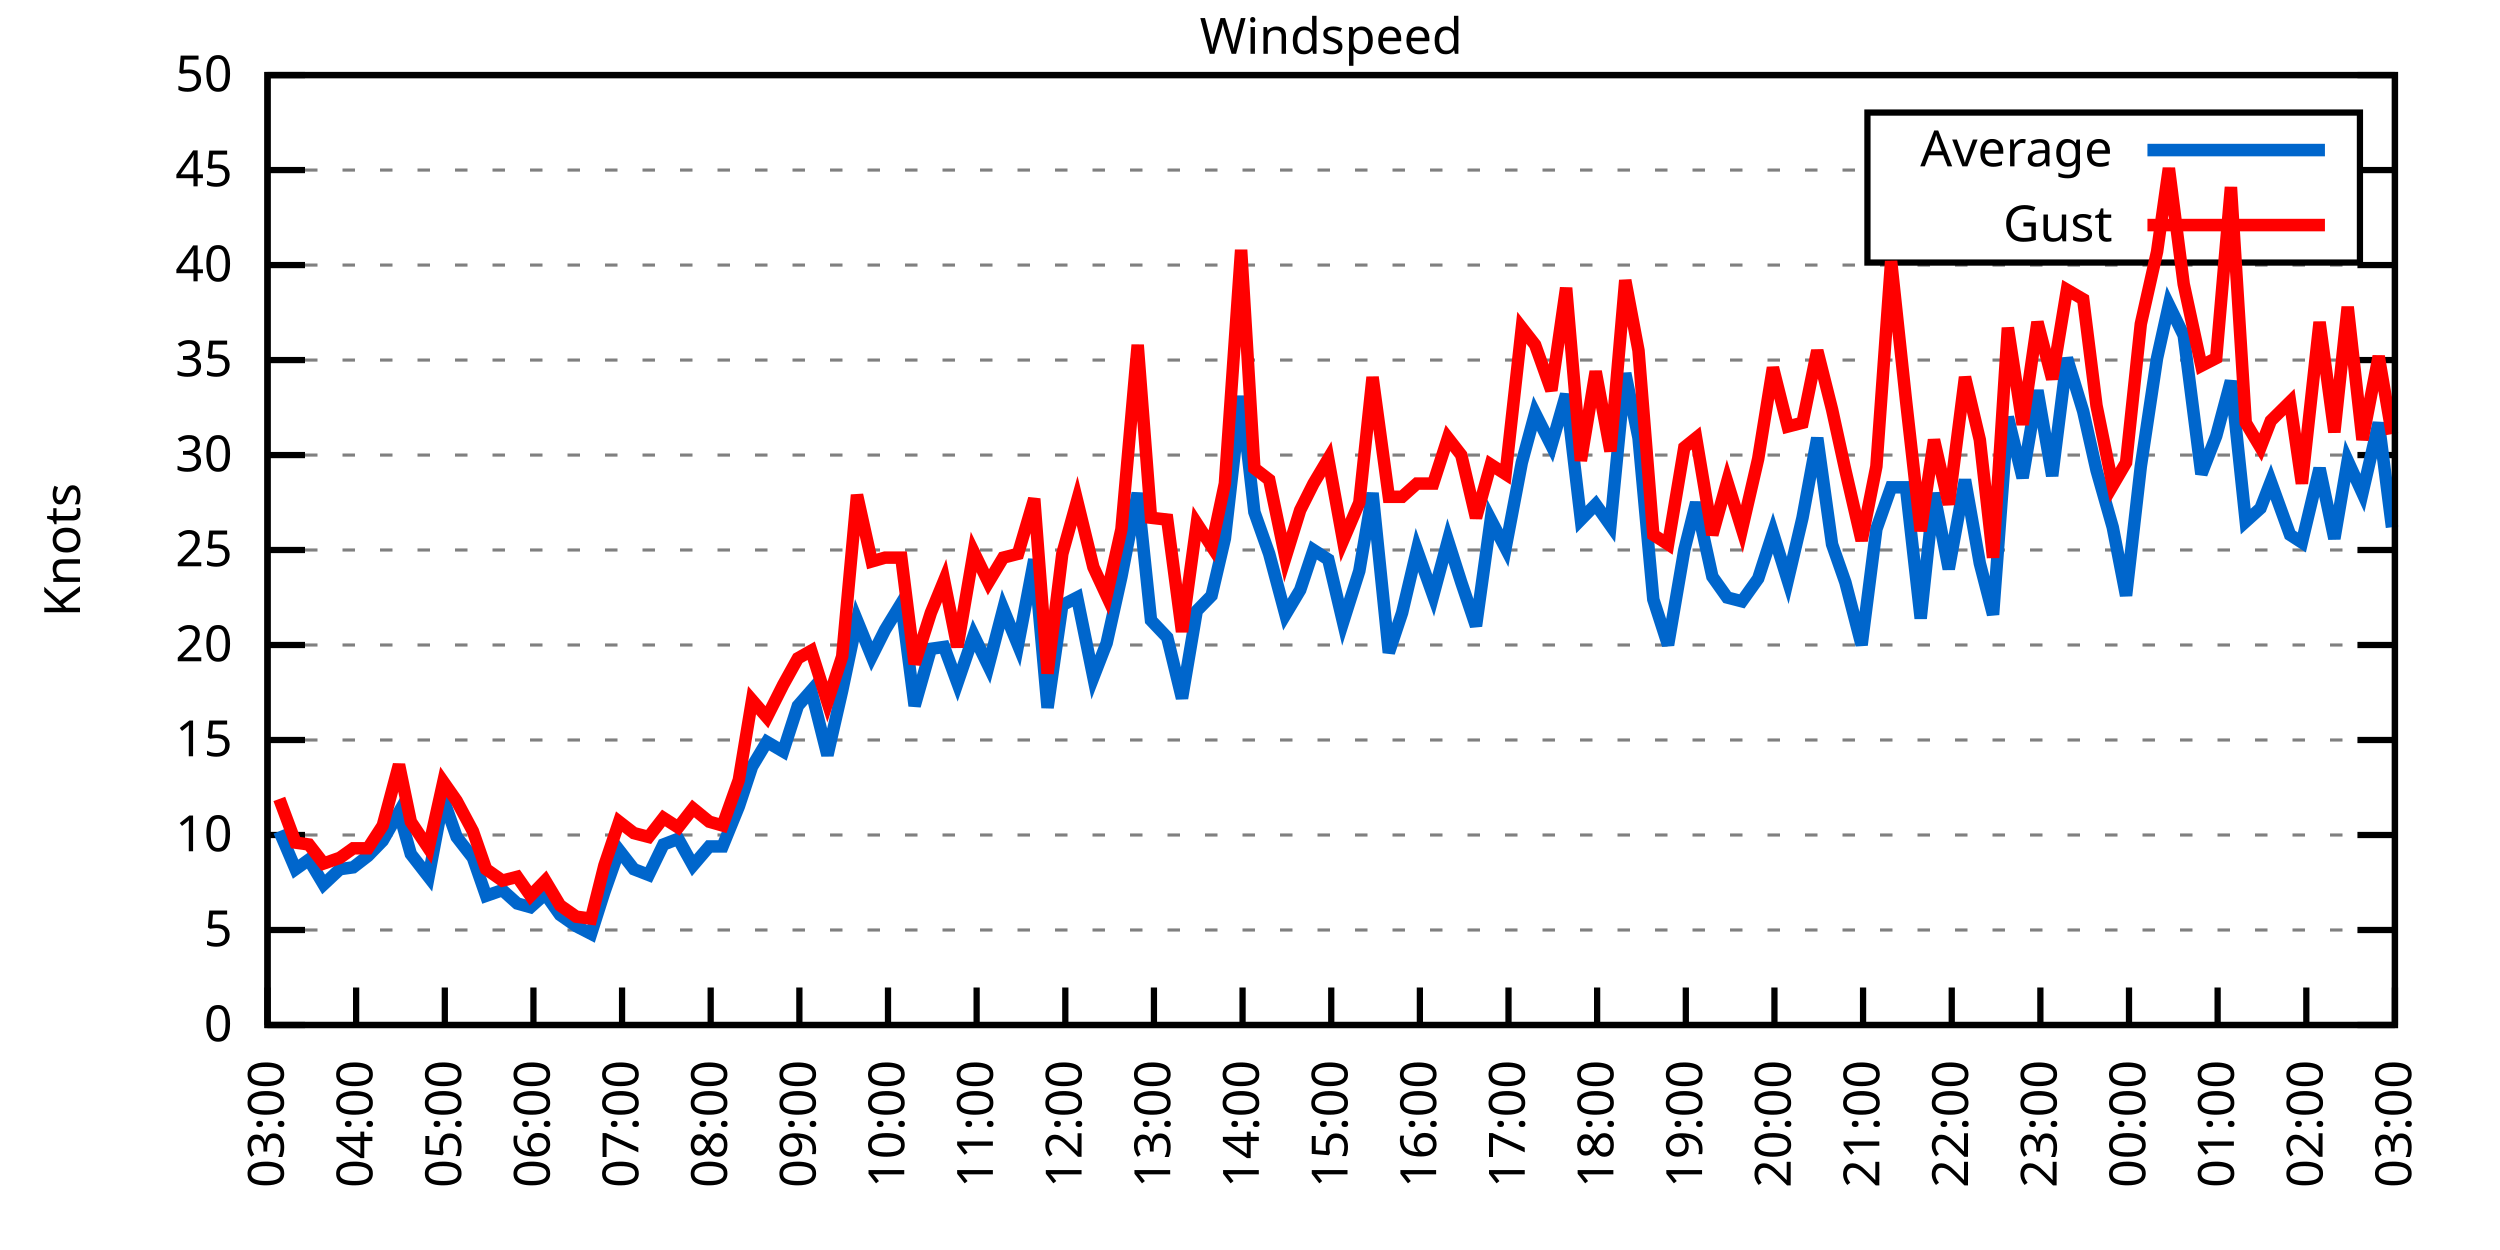
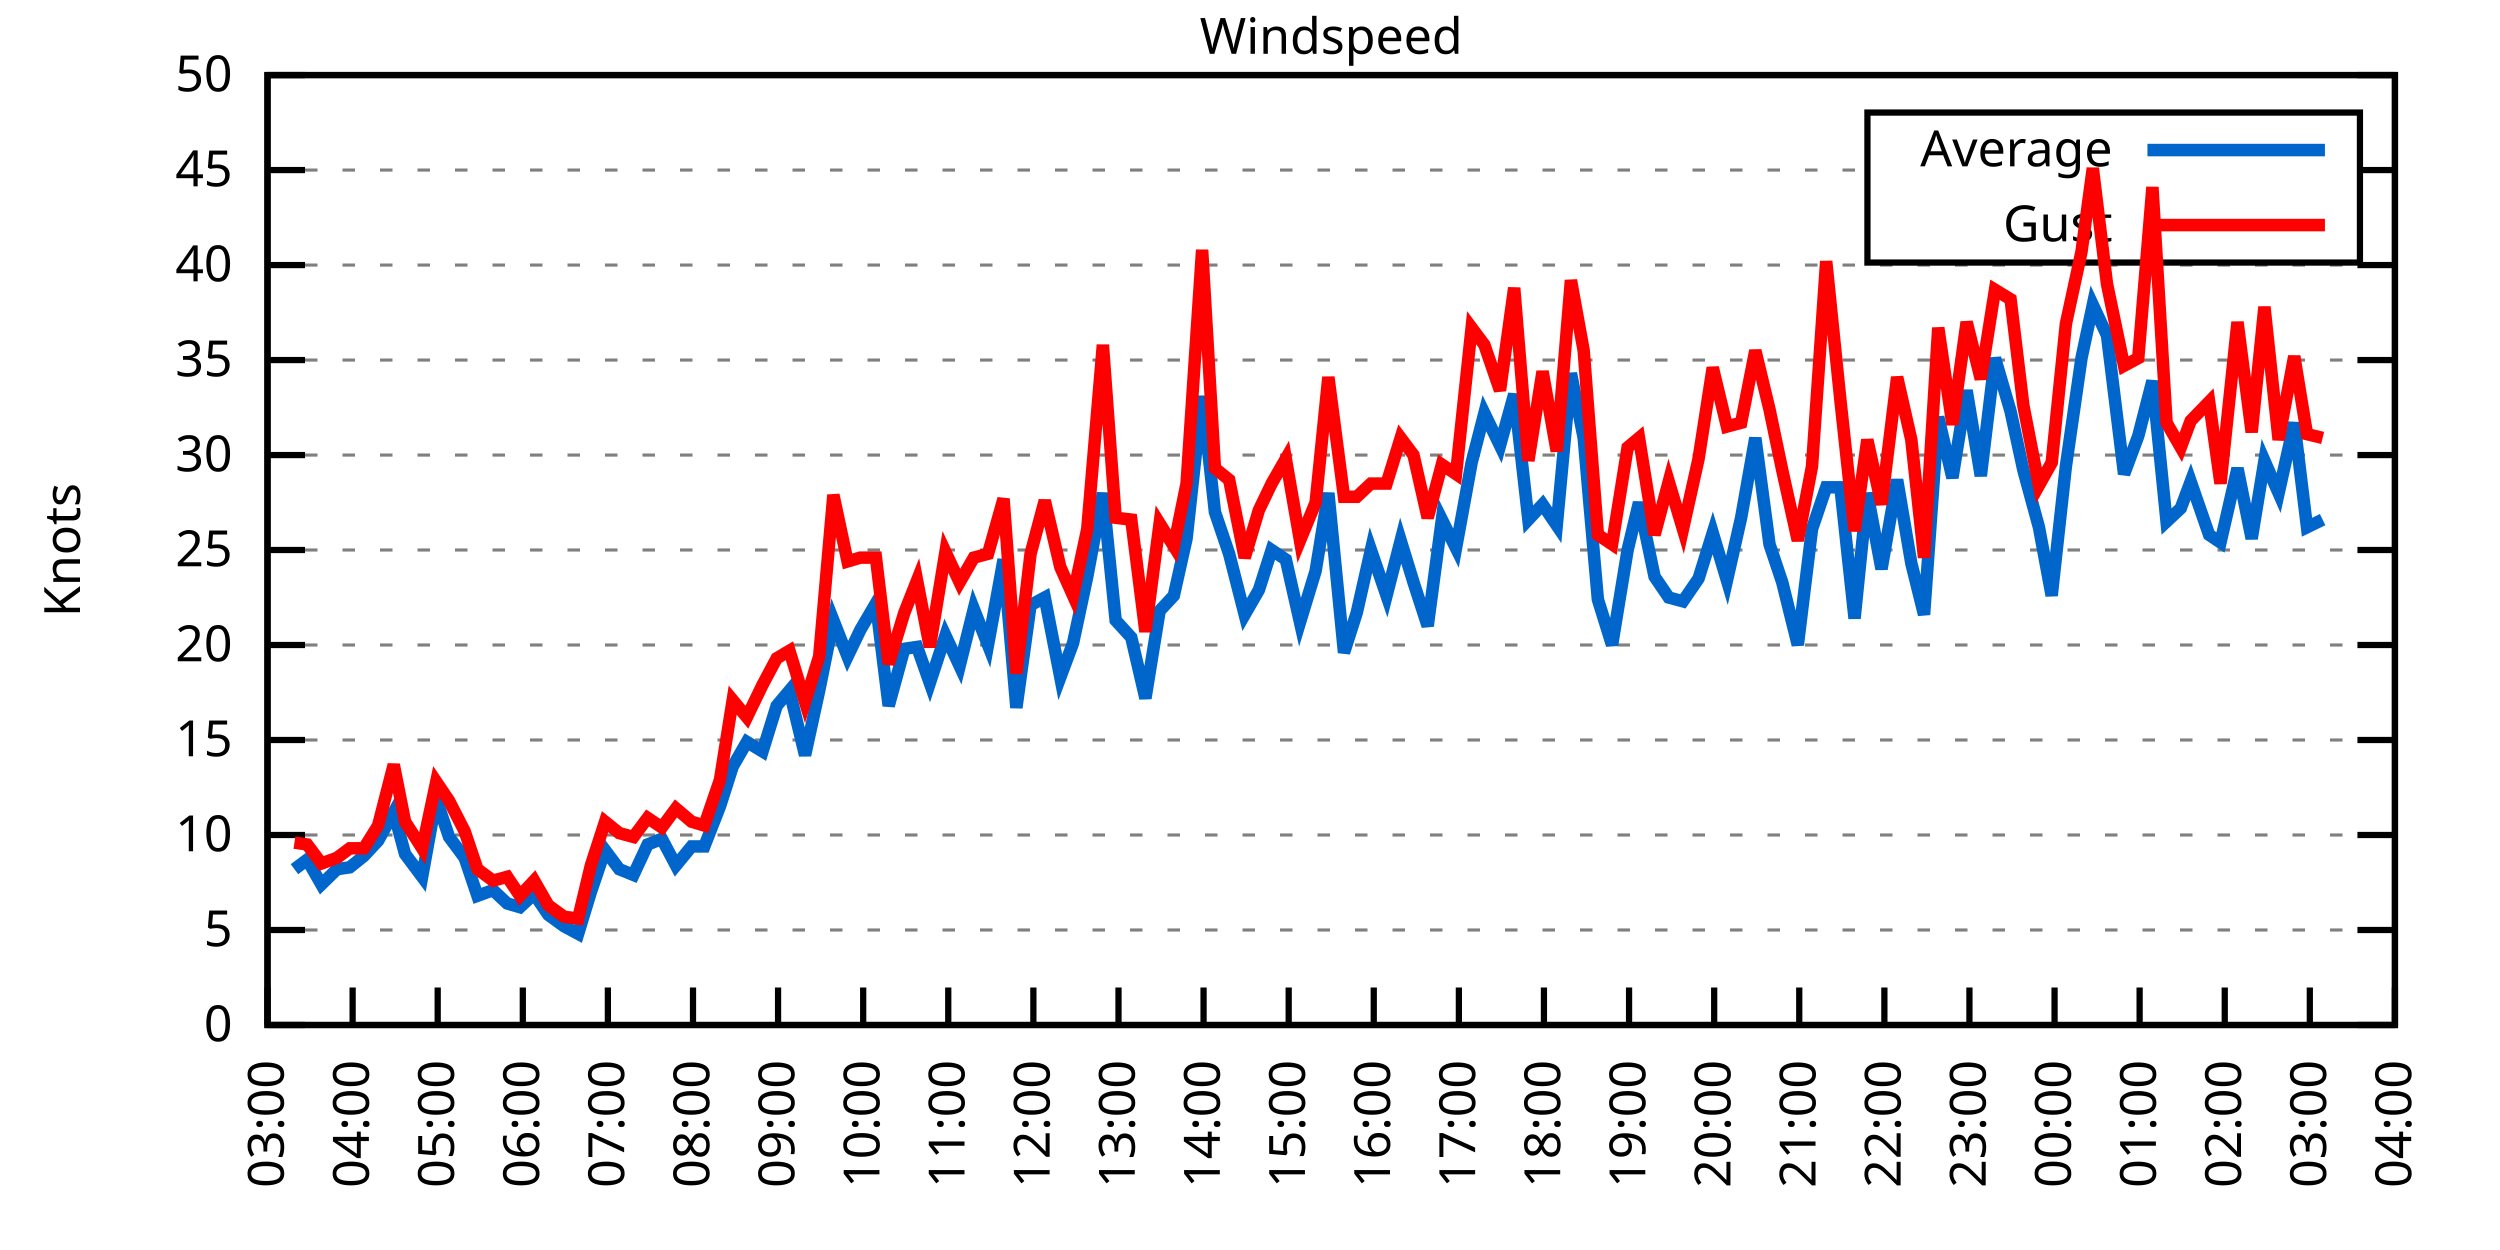
<svg xmlns="http://www.w3.org/2000/svg" xmlns:xlink="http://www.w3.org/1999/xlink" width="400" height="200" viewBox="0 0 400 200">
  <g id="gnuplot_canvas">
    <rect x="0" y="0" width="400" height="200" fill="none" />
    <defs>
      <circle id="gpDot" r="0.5" stroke-width="0.5" stroke="currentColor" />
      <path id="gpPt0" stroke-width="0.333" stroke="currentColor" d="M-1,0 h2 M0,-1 v2" />
      <path id="gpPt1" stroke-width="0.333" stroke="currentColor" d="M-1,-1 L1,1 M1,-1 L-1,1" />
      <path id="gpPt2" stroke-width="0.333" stroke="currentColor" d="M-1,0 L1,0 M0,-1 L0,1 M-1,-1 L1,1 M-1,1 L1,-1" />
      <rect id="gpPt3" stroke-width="0.333" stroke="currentColor" x="-1" y="-1" width="2" height="2" />
      <rect id="gpPt4" stroke-width="0.333" stroke="currentColor" fill="currentColor" x="-1" y="-1" width="2" height="2" />
      <circle id="gpPt5" stroke-width="0.333" stroke="currentColor" cx="0" cy="0" r="1" />
      <use xlink:href="#gpPt5" id="gpPt6" fill="currentColor" stroke="none" />
      <path id="gpPt7" stroke-width="0.333" stroke="currentColor" d="M0,-1.33 L-1.33,0.67 L1.33,0.67 z" />
      <use xlink:href="#gpPt7" id="gpPt8" fill="currentColor" stroke="none" />
      <use xlink:href="#gpPt7" id="gpPt9" stroke="currentColor" transform="rotate(180)" />
      <use xlink:href="#gpPt9" id="gpPt10" fill="currentColor" stroke="none" />
      <use xlink:href="#gpPt3" id="gpPt11" stroke="currentColor" transform="rotate(45)" />
      <use xlink:href="#gpPt11" id="gpPt12" fill="currentColor" stroke="none" />
      <path id="gpPt13" stroke-width="0.333" stroke="currentColor" d="M0,1.330 L1.265,0.411 L0.782,-1.067 L-0.782,-1.076 L-1.265,0.411 z" />
      <use xlink:href="#gpPt13" id="gpPt14" fill="currentColor" stroke="none" />
      <filter id="textbox" filterUnits="objectBoundingBox" x="0" y="0" height="1" width="1">
        <feFlood flood-color="white" flood-opacity="1" result="bgnd" />
        <feComposite in="SourceGraphic" in2="bgnd" operator="atop" />
      </filter>
      <filter id="greybox" filterUnits="objectBoundingBox" x="0" y="0" height="1" width="1">
        <feFlood flood-color="lightgrey" flood-opacity="1" result="grey" />
        <feComposite in="SourceGraphic" in2="grey" operator="atop" />
      </filter>
    </defs>
    <g fill="none" color="white" stroke="currentColor" stroke-width="1.00" stroke-linecap="butt" stroke-linejoin="miter">
</g>
    <g fill="none" color="black" stroke="currentColor" stroke-width="1.00" stroke-linecap="butt" stroke-linejoin="miter">
      <g stroke="none" shape-rendering="crispEdges">
        <polygon fill="rgb(255, 255, 255)" points="42.80,164.00 383.18,164.00 383.18,12.02 42.80,12.02 " />
      </g>
    </g>
    <g fill="none" color="black" stroke="currentColor" stroke-width="1.00" stroke-linecap="butt" stroke-linejoin="miter">
</g>
    <g fill="none" color="black" stroke="black" stroke-width="0.50" stroke-linecap="butt" stroke-linejoin="miter">
</g>
    <g fill="none" color="gray" stroke="currentColor" stroke-width="0.50" stroke-linecap="butt" stroke-linejoin="miter">
      <path stroke="gray" stroke-dasharray="2,4" class="gridline" d="M42.80,164.00 L383.19,164.00  " />
    </g>
    <g fill="none" color="gray" stroke="gray" stroke-width="1.00" stroke-linecap="butt" stroke-linejoin="miter">
</g>
    <g fill="none" color="black" stroke="currentColor" stroke-width="1.00" stroke-linecap="butt" stroke-linejoin="miter">
      <path stroke="black" d="M42.80,164.00 L48.80,164.00 M383.19,164.00 L377.19,164.00  " />
      <g transform="translate(37.20,166.60)" stroke="none" fill="black" font-family="Sans" font-size="8.00" text-anchor="end">
        <text>
          <tspan font-family="Sans"> 0</tspan>
        </text>
      </g>
    </g>
    <g fill="none" color="black" stroke="currentColor" stroke-width="1.00" stroke-linecap="butt" stroke-linejoin="miter">
</g>
    <g fill="none" color="black" stroke="black" stroke-width="0.50" stroke-linecap="butt" stroke-linejoin="miter">
</g>
    <g fill="none" color="gray" stroke="currentColor" stroke-width="0.50" stroke-linecap="butt" stroke-linejoin="miter">
      <path stroke="gray" stroke-dasharray="2,4" class="gridline" d="M42.80,148.80 L383.19,148.80  " />
    </g>
    <g fill="none" color="gray" stroke="gray" stroke-width="1.00" stroke-linecap="butt" stroke-linejoin="miter">
</g>
    <g fill="none" color="black" stroke="currentColor" stroke-width="1.00" stroke-linecap="butt" stroke-linejoin="miter">
      <path stroke="black" d="M42.80,148.80 L48.80,148.80 M383.19,148.80 L377.19,148.80  " />
      <g transform="translate(37.20,151.40)" stroke="none" fill="black" font-family="Sans" font-size="8.00" text-anchor="end">
        <text>
          <tspan font-family="Sans"> 5</tspan>
        </text>
      </g>
    </g>
    <g fill="none" color="black" stroke="currentColor" stroke-width="1.00" stroke-linecap="butt" stroke-linejoin="miter">
</g>
    <g fill="none" color="black" stroke="black" stroke-width="0.50" stroke-linecap="butt" stroke-linejoin="miter">
</g>
    <g fill="none" color="gray" stroke="currentColor" stroke-width="0.50" stroke-linecap="butt" stroke-linejoin="miter">
      <path stroke="gray" stroke-dasharray="2,4" class="gridline" d="M42.80,133.60 L383.19,133.60  " />
    </g>
    <g fill="none" color="gray" stroke="gray" stroke-width="1.00" stroke-linecap="butt" stroke-linejoin="miter">
</g>
    <g fill="none" color="black" stroke="currentColor" stroke-width="1.00" stroke-linecap="butt" stroke-linejoin="miter">
      <path stroke="black" d="M42.80,133.60 L48.80,133.60 M383.19,133.60 L377.19,133.60  " />
      <g transform="translate(37.20,136.20)" stroke="none" fill="black" font-family="Sans" font-size="8.00" text-anchor="end">
        <text>
          <tspan font-family="Sans"> 10</tspan>
        </text>
      </g>
    </g>
    <g fill="none" color="black" stroke="currentColor" stroke-width="1.00" stroke-linecap="butt" stroke-linejoin="miter">
</g>
    <g fill="none" color="black" stroke="black" stroke-width="0.50" stroke-linecap="butt" stroke-linejoin="miter">
</g>
    <g fill="none" color="gray" stroke="currentColor" stroke-width="0.50" stroke-linecap="butt" stroke-linejoin="miter">
      <path stroke="gray" stroke-dasharray="2,4" class="gridline" d="M42.80,118.40 L383.19,118.40  " />
    </g>
    <g fill="none" color="gray" stroke="gray" stroke-width="1.00" stroke-linecap="butt" stroke-linejoin="miter">
</g>
    <g fill="none" color="black" stroke="currentColor" stroke-width="1.00" stroke-linecap="butt" stroke-linejoin="miter">
      <path stroke="black" d="M42.80,118.40 L48.80,118.40 M383.19,118.40 L377.19,118.40  " />
      <g transform="translate(37.20,121.00)" stroke="none" fill="black" font-family="Sans" font-size="8.00" text-anchor="end">
        <text>
          <tspan font-family="Sans"> 15</tspan>
        </text>
      </g>
    </g>
    <g fill="none" color="black" stroke="currentColor" stroke-width="1.00" stroke-linecap="butt" stroke-linejoin="miter">
</g>
    <g fill="none" color="black" stroke="black" stroke-width="0.50" stroke-linecap="butt" stroke-linejoin="miter">
</g>
    <g fill="none" color="gray" stroke="currentColor" stroke-width="0.50" stroke-linecap="butt" stroke-linejoin="miter">
      <path stroke="gray" stroke-dasharray="2,4" class="gridline" d="M42.80,103.20 L383.19,103.20  " />
    </g>
    <g fill="none" color="gray" stroke="gray" stroke-width="1.00" stroke-linecap="butt" stroke-linejoin="miter">
</g>
    <g fill="none" color="black" stroke="currentColor" stroke-width="1.00" stroke-linecap="butt" stroke-linejoin="miter">
      <path stroke="black" d="M42.80,103.20 L48.80,103.20 M383.19,103.20 L377.19,103.20  " />
      <g transform="translate(37.20,105.80)" stroke="none" fill="black" font-family="Sans" font-size="8.00" text-anchor="end">
        <text>
          <tspan font-family="Sans"> 20</tspan>
        </text>
      </g>
    </g>
    <g fill="none" color="black" stroke="currentColor" stroke-width="1.00" stroke-linecap="butt" stroke-linejoin="miter">
</g>
    <g fill="none" color="black" stroke="black" stroke-width="0.50" stroke-linecap="butt" stroke-linejoin="miter">
</g>
    <g fill="none" color="gray" stroke="currentColor" stroke-width="0.50" stroke-linecap="butt" stroke-linejoin="miter">
      <path stroke="gray" stroke-dasharray="2,4" class="gridline" d="M42.80,88.00 L383.19,88.00  " />
    </g>
    <g fill="none" color="gray" stroke="gray" stroke-width="1.00" stroke-linecap="butt" stroke-linejoin="miter">
</g>
    <g fill="none" color="black" stroke="currentColor" stroke-width="1.00" stroke-linecap="butt" stroke-linejoin="miter">
      <path stroke="black" d="M42.80,88.00 L48.80,88.00 M383.19,88.00 L377.19,88.00  " />
      <g transform="translate(37.20,90.60)" stroke="none" fill="black" font-family="Sans" font-size="8.00" text-anchor="end">
        <text>
          <tspan font-family="Sans"> 25</tspan>
        </text>
      </g>
    </g>
    <g fill="none" color="black" stroke="currentColor" stroke-width="1.00" stroke-linecap="butt" stroke-linejoin="miter">
</g>
    <g fill="none" color="black" stroke="black" stroke-width="0.50" stroke-linecap="butt" stroke-linejoin="miter">
</g>
    <g fill="none" color="gray" stroke="currentColor" stroke-width="0.50" stroke-linecap="butt" stroke-linejoin="miter">
      <path stroke="gray" stroke-dasharray="2,4" class="gridline" d="M42.80,72.81 L383.19,72.81  " />
    </g>
    <g fill="none" color="gray" stroke="gray" stroke-width="1.00" stroke-linecap="butt" stroke-linejoin="miter">
</g>
    <g fill="none" color="black" stroke="currentColor" stroke-width="1.00" stroke-linecap="butt" stroke-linejoin="miter">
      <path stroke="black" d="M42.80,72.81 L48.80,72.81 M383.19,72.81 L377.19,72.81  " />
      <g transform="translate(37.20,75.41)" stroke="none" fill="black" font-family="Sans" font-size="8.00" text-anchor="end">
        <text>
          <tspan font-family="Sans"> 30</tspan>
        </text>
      </g>
    </g>
    <g fill="none" color="black" stroke="currentColor" stroke-width="1.00" stroke-linecap="butt" stroke-linejoin="miter">
</g>
    <g fill="none" color="black" stroke="black" stroke-width="0.50" stroke-linecap="butt" stroke-linejoin="miter">
</g>
    <g fill="none" color="gray" stroke="currentColor" stroke-width="0.50" stroke-linecap="butt" stroke-linejoin="miter">
      <path stroke="gray" stroke-dasharray="2,4" class="gridline" d="M42.80,57.61 L383.19,57.61  " />
    </g>
    <g fill="none" color="gray" stroke="gray" stroke-width="1.00" stroke-linecap="butt" stroke-linejoin="miter">
</g>
    <g fill="none" color="black" stroke="currentColor" stroke-width="1.00" stroke-linecap="butt" stroke-linejoin="miter">
      <path stroke="black" d="M42.80,57.61 L48.80,57.61 M383.19,57.61 L377.19,57.61  " />
      <g transform="translate(37.20,60.21)" stroke="none" fill="black" font-family="Sans" font-size="8.00" text-anchor="end">
        <text>
          <tspan font-family="Sans"> 35</tspan>
        </text>
      </g>
    </g>
    <g fill="none" color="black" stroke="currentColor" stroke-width="1.00" stroke-linecap="butt" stroke-linejoin="miter">
</g>
    <g fill="none" color="black" stroke="black" stroke-width="0.50" stroke-linecap="butt" stroke-linejoin="miter">
</g>
    <g fill="none" color="gray" stroke="currentColor" stroke-width="0.50" stroke-linecap="butt" stroke-linejoin="miter">
      <path stroke="gray" stroke-dasharray="2,4" class="gridline" d="M42.80,42.41 L383.19,42.41  " />
    </g>
    <g fill="none" color="gray" stroke="gray" stroke-width="1.00" stroke-linecap="butt" stroke-linejoin="miter">
</g>
    <g fill="none" color="black" stroke="currentColor" stroke-width="1.00" stroke-linecap="butt" stroke-linejoin="miter">
      <path stroke="black" d="M42.80,42.41 L48.80,42.41 M383.19,42.41 L377.19,42.41  " />
      <g transform="translate(37.20,45.01)" stroke="none" fill="black" font-family="Sans" font-size="8.00" text-anchor="end">
        <text>
          <tspan font-family="Sans"> 40</tspan>
        </text>
      </g>
    </g>
    <g fill="none" color="black" stroke="currentColor" stroke-width="1.00" stroke-linecap="butt" stroke-linejoin="miter">
</g>
    <g fill="none" color="black" stroke="black" stroke-width="0.50" stroke-linecap="butt" stroke-linejoin="miter">
</g>
    <g fill="none" color="gray" stroke="currentColor" stroke-width="0.50" stroke-linecap="butt" stroke-linejoin="miter">
      <path stroke="gray" stroke-dasharray="2,4" class="gridline" d="M42.80,27.21 L298.79,27.21 M377.59,27.21 L383.19,27.21  " />
    </g>
    <g fill="none" color="gray" stroke="gray" stroke-width="1.00" stroke-linecap="butt" stroke-linejoin="miter">
</g>
    <g fill="none" color="black" stroke="currentColor" stroke-width="1.00" stroke-linecap="butt" stroke-linejoin="miter">
      <path stroke="black" d="M42.80,27.21 L48.80,27.21 M383.19,27.21 L377.19,27.21  " />
      <g transform="translate(37.20,29.81)" stroke="none" fill="black" font-family="Sans" font-size="8.00" text-anchor="end">
        <text>
          <tspan font-family="Sans"> 45</tspan>
        </text>
      </g>
    </g>
    <g fill="none" color="black" stroke="currentColor" stroke-width="1.00" stroke-linecap="butt" stroke-linejoin="miter">
</g>
    <g fill="none" color="black" stroke="black" stroke-width="0.50" stroke-linecap="butt" stroke-linejoin="miter">
</g>
    <g fill="none" color="gray" stroke="currentColor" stroke-width="0.50" stroke-linecap="butt" stroke-linejoin="miter">
      <path stroke="gray" stroke-dasharray="2,4" class="gridline" d="M42.80,12.01 L383.19,12.01  " />
    </g>
    <g fill="none" color="gray" stroke="gray" stroke-width="1.00" stroke-linecap="butt" stroke-linejoin="miter">
</g>
    <g fill="none" color="black" stroke="currentColor" stroke-width="1.00" stroke-linecap="butt" stroke-linejoin="miter">
      <path stroke="black" d="M42.80,12.01 L48.80,12.01 M383.19,12.01 L377.19,12.01  " />
      <g transform="translate(37.20,14.61)" stroke="none" fill="black" font-family="Sans" font-size="8.00" text-anchor="end">
        <text>
          <tspan font-family="Sans"> 50</tspan>
        </text>
      </g>
    </g>
    <g fill="none" color="black" stroke="currentColor" stroke-width="1.00" stroke-linecap="butt" stroke-linejoin="miter">
      <path stroke="black" d="M42.80,164.00 L42.80,158.00  " />
      <g transform="translate(45.40,169.60) rotate(270.00)" stroke="none" fill="black" font-family="Sans" font-size="8.00" text-anchor="end">
        <text>
          <tspan font-family="Sans">03:00</tspan>
        </text>
      </g>
    </g>
    <g fill="none" color="black" stroke="currentColor" stroke-width="1.00" stroke-linecap="butt" stroke-linejoin="miter">
-       <path stroke="black" d="M56.98,164.00 L56.98,158.00  " />
-       <g transform="translate(59.58,169.60) rotate(270.00)" stroke="none" fill="black" font-family="Sans" font-size="8.00" text-anchor="end">
+       <path stroke="black" d="M56.42,164.00 L56.42,158.00  " />
+       <g transform="translate(59.02,169.60) rotate(270.00)" stroke="none" fill="black" font-family="Sans" font-size="8.00" text-anchor="end">
        <text>
          <tspan font-family="Sans">04:00</tspan>
        </text>
      </g>
    </g>
    <g fill="none" color="black" stroke="currentColor" stroke-width="1.00" stroke-linecap="butt" stroke-linejoin="miter">
-       <path stroke="black" d="M71.17,164.00 L71.17,158.00  " />
-       <g transform="translate(73.77,169.60) rotate(270.00)" stroke="none" fill="black" font-family="Sans" font-size="8.00" text-anchor="end">
+       <path stroke="black" d="M70.03,164.00 L70.03,158.00  " />
+       <g transform="translate(72.63,169.60) rotate(270.00)" stroke="none" fill="black" font-family="Sans" font-size="8.00" text-anchor="end">
        <text>
          <tspan font-family="Sans">05:00</tspan>
        </text>
      </g>
    </g>
    <g fill="none" color="black" stroke="currentColor" stroke-width="1.00" stroke-linecap="butt" stroke-linejoin="miter">
-       <path stroke="black" d="M85.35,164.00 L85.35,158.00  " />
-       <g transform="translate(87.95,169.60) rotate(270.00)" stroke="none" fill="black" font-family="Sans" font-size="8.00" text-anchor="end">
+       <path stroke="black" d="M83.65,164.00 L83.65,158.00  " />
+       <g transform="translate(86.25,169.60) rotate(270.00)" stroke="none" fill="black" font-family="Sans" font-size="8.00" text-anchor="end">
        <text>
          <tspan font-family="Sans">06:00</tspan>
        </text>
      </g>
    </g>
    <g fill="none" color="black" stroke="currentColor" stroke-width="1.00" stroke-linecap="butt" stroke-linejoin="miter">
-       <path stroke="black" d="M99.53,164.00 L99.53,158.00  " />
-       <g transform="translate(102.13,169.60) rotate(270.00)" stroke="none" fill="black" font-family="Sans" font-size="8.00" text-anchor="end">
+       <path stroke="black" d="M97.26,164.00 L97.26,158.00  " />
+       <g transform="translate(99.86,169.60) rotate(270.00)" stroke="none" fill="black" font-family="Sans" font-size="8.00" text-anchor="end">
        <text>
          <tspan font-family="Sans">07:00</tspan>
        </text>
      </g>
    </g>
    <g fill="none" color="black" stroke="currentColor" stroke-width="1.00" stroke-linecap="butt" stroke-linejoin="miter">
-       <path stroke="black" d="M113.71,164.00 L113.71,158.00  " />
-       <g transform="translate(116.31,169.60) rotate(270.00)" stroke="none" fill="black" font-family="Sans" font-size="8.00" text-anchor="end">
+       <path stroke="black" d="M110.88,164.00 L110.88,158.00  " />
+       <g transform="translate(113.48,169.60) rotate(270.00)" stroke="none" fill="black" font-family="Sans" font-size="8.00" text-anchor="end">
        <text>
          <tspan font-family="Sans">08:00</tspan>
        </text>
      </g>
    </g>
    <g fill="none" color="black" stroke="currentColor" stroke-width="1.00" stroke-linecap="butt" stroke-linejoin="miter">
-       <path stroke="black" d="M127.90,164.00 L127.90,158.00  " />
-       <g transform="translate(130.50,169.60) rotate(270.00)" stroke="none" fill="black" font-family="Sans" font-size="8.00" text-anchor="end">
+       <path stroke="black" d="M124.49,164.00 L124.49,158.00  " />
+       <g transform="translate(127.09,169.60) rotate(270.00)" stroke="none" fill="black" font-family="Sans" font-size="8.00" text-anchor="end">
        <text>
          <tspan font-family="Sans">09:00</tspan>
        </text>
      </g>
    </g>
    <g fill="none" color="black" stroke="currentColor" stroke-width="1.00" stroke-linecap="butt" stroke-linejoin="miter">
-       <path stroke="black" d="M142.08,164.00 L142.08,158.00  " />
-       <g transform="translate(144.68,169.60) rotate(270.00)" stroke="none" fill="black" font-family="Sans" font-size="8.00" text-anchor="end">
+       <path stroke="black" d="M138.11,164.00 L138.11,158.00  " />
+       <g transform="translate(140.71,169.60) rotate(270.00)" stroke="none" fill="black" font-family="Sans" font-size="8.00" text-anchor="end">
        <text>
          <tspan font-family="Sans">10:00</tspan>
        </text>
      </g>
    </g>
    <g fill="none" color="black" stroke="currentColor" stroke-width="1.00" stroke-linecap="butt" stroke-linejoin="miter">
-       <path stroke="black" d="M156.26,164.00 L156.26,158.00  " />
-       <g transform="translate(158.86,169.60) rotate(270.00)" stroke="none" fill="black" font-family="Sans" font-size="8.00" text-anchor="end">
+       <path stroke="black" d="M151.72,164.00 L151.72,158.00  " />
+       <g transform="translate(154.32,169.60) rotate(270.00)" stroke="none" fill="black" font-family="Sans" font-size="8.00" text-anchor="end">
        <text>
          <tspan font-family="Sans">11:00</tspan>
        </text>
      </g>
    </g>
    <g fill="none" color="black" stroke="currentColor" stroke-width="1.00" stroke-linecap="butt" stroke-linejoin="miter">
-       <path stroke="black" d="M170.45,164.00 L170.45,158.00  " />
-       <g transform="translate(173.05,169.60) rotate(270.00)" stroke="none" fill="black" font-family="Sans" font-size="8.00" text-anchor="end">
+       <path stroke="black" d="M165.34,164.00 L165.34,158.00  " />
+       <g transform="translate(167.94,169.60) rotate(270.00)" stroke="none" fill="black" font-family="Sans" font-size="8.00" text-anchor="end">
        <text>
          <tspan font-family="Sans">12:00</tspan>
        </text>
      </g>
    </g>
    <g fill="none" color="black" stroke="currentColor" stroke-width="1.00" stroke-linecap="butt" stroke-linejoin="miter">
-       <path stroke="black" d="M184.63,164.00 L184.63,158.00  " />
-       <g transform="translate(187.23,169.60) rotate(270.00)" stroke="none" fill="black" font-family="Sans" font-size="8.00" text-anchor="end">
+       <path stroke="black" d="M178.96,164.00 L178.96,158.00  " />
+       <g transform="translate(181.56,169.60) rotate(270.00)" stroke="none" fill="black" font-family="Sans" font-size="8.00" text-anchor="end">
        <text>
          <tspan font-family="Sans">13:00</tspan>
        </text>
      </g>
    </g>
    <g fill="none" color="black" stroke="currentColor" stroke-width="1.00" stroke-linecap="butt" stroke-linejoin="miter">
-       <path stroke="black" d="M198.81,164.00 L198.81,158.00  " />
-       <g transform="translate(201.41,169.60) rotate(270.00)" stroke="none" fill="black" font-family="Sans" font-size="8.00" text-anchor="end">
+       <path stroke="black" d="M192.57,164.00 L192.57,158.00  " />
+       <g transform="translate(195.17,169.60) rotate(270.00)" stroke="none" fill="black" font-family="Sans" font-size="8.00" text-anchor="end">
        <text>
          <tspan font-family="Sans">14:00</tspan>
        </text>
      </g>
    </g>
    <g fill="none" color="black" stroke="currentColor" stroke-width="1.00" stroke-linecap="butt" stroke-linejoin="miter">
-       <path stroke="black" d="M213.00,164.00 L213.00,158.00  " />
-       <g transform="translate(215.60,169.60) rotate(270.00)" stroke="none" fill="black" font-family="Sans" font-size="8.00" text-anchor="end">
+       <path stroke="black" d="M206.19,164.00 L206.19,158.00  " />
+       <g transform="translate(208.79,169.60) rotate(270.00)" stroke="none" fill="black" font-family="Sans" font-size="8.00" text-anchor="end">
        <text>
          <tspan font-family="Sans">15:00</tspan>
        </text>
      </g>
    </g>
    <g fill="none" color="black" stroke="currentColor" stroke-width="1.00" stroke-linecap="butt" stroke-linejoin="miter">
-       <path stroke="black" d="M227.18,164.00 L227.18,158.00  " />
-       <g transform="translate(229.78,169.60) rotate(270.00)" stroke="none" fill="black" font-family="Sans" font-size="8.00" text-anchor="end">
+       <path stroke="black" d="M219.80,164.00 L219.80,158.00  " />
+       <g transform="translate(222.40,169.60) rotate(270.00)" stroke="none" fill="black" font-family="Sans" font-size="8.00" text-anchor="end">
        <text>
          <tspan font-family="Sans">16:00</tspan>
        </text>
      </g>
    </g>
    <g fill="none" color="black" stroke="currentColor" stroke-width="1.00" stroke-linecap="butt" stroke-linejoin="miter">
-       <path stroke="black" d="M241.36,164.00 L241.36,158.00  " />
-       <g transform="translate(243.96,169.60) rotate(270.00)" stroke="none" fill="black" font-family="Sans" font-size="8.00" text-anchor="end">
+       <path stroke="black" d="M233.42,164.00 L233.42,158.00  " />
+       <g transform="translate(236.02,169.60) rotate(270.00)" stroke="none" fill="black" font-family="Sans" font-size="8.00" text-anchor="end">
        <text>
          <tspan font-family="Sans">17:00</tspan>
        </text>
      </g>
    </g>
    <g fill="none" color="black" stroke="currentColor" stroke-width="1.00" stroke-linecap="butt" stroke-linejoin="miter">
-       <path stroke="black" d="M255.54,164.00 L255.54,158.00  " />
-       <g transform="translate(258.14,169.60) rotate(270.00)" stroke="none" fill="black" font-family="Sans" font-size="8.00" text-anchor="end">
+       <path stroke="black" d="M247.03,164.00 L247.03,158.00  " />
+       <g transform="translate(249.63,169.60) rotate(270.00)" stroke="none" fill="black" font-family="Sans" font-size="8.00" text-anchor="end">
        <text>
          <tspan font-family="Sans">18:00</tspan>
        </text>
      </g>
    </g>
    <g fill="none" color="black" stroke="currentColor" stroke-width="1.00" stroke-linecap="butt" stroke-linejoin="miter">
-       <path stroke="black" d="M269.73,164.00 L269.73,158.00  " />
-       <g transform="translate(272.33,169.60) rotate(270.00)" stroke="none" fill="black" font-family="Sans" font-size="8.00" text-anchor="end">
+       <path stroke="black" d="M260.65,164.00 L260.65,158.00  " />
+       <g transform="translate(263.25,169.60) rotate(270.00)" stroke="none" fill="black" font-family="Sans" font-size="8.00" text-anchor="end">
        <text>
          <tspan font-family="Sans">19:00</tspan>
        </text>
      </g>
    </g>
    <g fill="none" color="black" stroke="currentColor" stroke-width="1.00" stroke-linecap="butt" stroke-linejoin="miter">
-       <path stroke="black" d="M283.91,164.00 L283.91,158.00  " />
-       <g transform="translate(286.51,169.60) rotate(270.00)" stroke="none" fill="black" font-family="Sans" font-size="8.00" text-anchor="end">
+       <path stroke="black" d="M274.27,164.00 L274.27,158.00  " />
+       <g transform="translate(276.87,169.60) rotate(270.00)" stroke="none" fill="black" font-family="Sans" font-size="8.00" text-anchor="end">
        <text>
          <tspan font-family="Sans">20:00</tspan>
        </text>
      </g>
    </g>
    <g fill="none" color="black" stroke="currentColor" stroke-width="1.00" stroke-linecap="butt" stroke-linejoin="miter">
-       <path stroke="black" d="M298.09,164.00 L298.09,158.00  " />
-       <g transform="translate(300.69,169.60) rotate(270.00)" stroke="none" fill="black" font-family="Sans" font-size="8.00" text-anchor="end">
+       <path stroke="black" d="M287.88,164.00 L287.88,158.00  " />
+       <g transform="translate(290.48,169.60) rotate(270.00)" stroke="none" fill="black" font-family="Sans" font-size="8.00" text-anchor="end">
        <text>
          <tspan font-family="Sans">21:00</tspan>
        </text>
      </g>
    </g>
    <g fill="none" color="black" stroke="currentColor" stroke-width="1.00" stroke-linecap="butt" stroke-linejoin="miter">
-       <path stroke="black" d="M312.28,164.00 L312.28,158.00  " />
-       <g transform="translate(314.88,169.60) rotate(270.00)" stroke="none" fill="black" font-family="Sans" font-size="8.00" text-anchor="end">
+       <path stroke="black" d="M301.50,164.00 L301.50,158.00  " />
+       <g transform="translate(304.10,169.60) rotate(270.00)" stroke="none" fill="black" font-family="Sans" font-size="8.00" text-anchor="end">
        <text>
          <tspan font-family="Sans">22:00</tspan>
        </text>
      </g>
    </g>
    <g fill="none" color="black" stroke="currentColor" stroke-width="1.00" stroke-linecap="butt" stroke-linejoin="miter">
-       <path stroke="black" d="M326.46,164.00 L326.46,158.00  " />
-       <g transform="translate(329.06,169.60) rotate(270.00)" stroke="none" fill="black" font-family="Sans" font-size="8.00" text-anchor="end">
+       <path stroke="black" d="M315.11,164.00 L315.11,158.00  " />
+       <g transform="translate(317.71,169.60) rotate(270.00)" stroke="none" fill="black" font-family="Sans" font-size="8.00" text-anchor="end">
        <text>
          <tspan font-family="Sans">23:00</tspan>
        </text>
      </g>
    </g>
    <g fill="none" color="black" stroke="currentColor" stroke-width="1.00" stroke-linecap="butt" stroke-linejoin="miter">
-       <path stroke="black" d="M340.64,164.00 L340.64,158.00  " />
-       <g transform="translate(343.24,169.60) rotate(270.00)" stroke="none" fill="black" font-family="Sans" font-size="8.00" text-anchor="end">
+       <path stroke="black" d="M328.73,164.00 L328.73,158.00  " />
+       <g transform="translate(331.33,169.60) rotate(270.00)" stroke="none" fill="black" font-family="Sans" font-size="8.00" text-anchor="end">
        <text>
          <tspan font-family="Sans">00:00</tspan>
        </text>
      </g>
    </g>
    <g fill="none" color="black" stroke="currentColor" stroke-width="1.00" stroke-linecap="butt" stroke-linejoin="miter">
-       <path stroke="black" d="M354.82,164.00 L354.82,158.00  " />
-       <g transform="translate(357.42,169.60) rotate(270.00)" stroke="none" fill="black" font-family="Sans" font-size="8.00" text-anchor="end">
+       <path stroke="black" d="M342.34,164.00 L342.34,158.00  " />
+       <g transform="translate(344.94,169.60) rotate(270.00)" stroke="none" fill="black" font-family="Sans" font-size="8.00" text-anchor="end">
        <text>
          <tspan font-family="Sans">01:00</tspan>
        </text>
      </g>
    </g>
    <g fill="none" color="black" stroke="currentColor" stroke-width="1.00" stroke-linecap="butt" stroke-linejoin="miter">
-       <path stroke="black" d="M369.01,164.00 L369.01,158.00  " />
-       <g transform="translate(371.61,169.60) rotate(270.00)" stroke="none" fill="black" font-family="Sans" font-size="8.00" text-anchor="end">
+       <path stroke="black" d="M355.96,164.00 L355.96,158.00  " />
+       <g transform="translate(358.56,169.60) rotate(270.00)" stroke="none" fill="black" font-family="Sans" font-size="8.00" text-anchor="end">
        <text>
          <tspan font-family="Sans">02:00</tspan>
+         </text>
+       </g>
+     </g>
+     <g fill="none" color="black" stroke="currentColor" stroke-width="1.00" stroke-linecap="butt" stroke-linejoin="miter">
+       <path stroke="black" d="M369.57,164.00 L369.57,158.00  " />
+       <g transform="translate(372.17,169.60) rotate(270.00)" stroke="none" fill="black" font-family="Sans" font-size="8.00" text-anchor="end">
+         <text>
+           <tspan font-family="Sans">03:00</tspan>
        </text>
      </g>
    </g>
    <g fill="none" color="black" stroke="currentColor" stroke-width="1.00" stroke-linecap="butt" stroke-linejoin="miter">
      <path stroke="black" d="M383.19,164.00 L383.19,158.00  " />
      <g transform="translate(385.79,169.60) rotate(270.00)" stroke="none" fill="black" font-family="Sans" font-size="8.00" text-anchor="end">
        <text>
-           <tspan font-family="Sans">03:00</tspan>
+           <tspan font-family="Sans">04:00</tspan>
        </text>
      </g>
    </g>
    <g fill="none" color="black" stroke="currentColor" stroke-width="1.00" stroke-linecap="butt" stroke-linejoin="miter">
</g>
    <g fill="none" color="black" stroke="currentColor" stroke-width="1.00" stroke-linecap="butt" stroke-linejoin="miter">
      <path stroke="black" d="M42.80,12.01 L42.80,164.00 L383.19,164.00 L383.19,12.01 L42.80,12.01 Z  " />
    </g>
    <g fill="none" color="black" stroke="currentColor" stroke-width="1.00" stroke-linecap="butt" stroke-linejoin="miter">
</g>
    <g fill="none" color="black" stroke="currentColor" stroke-width="1.00" stroke-linecap="butt" stroke-linejoin="miter">
      <path stroke="black" d="M298.79,42.01 L298.79,18.01 L377.59,18.01 L377.59,42.01 L298.79,42.01 Z  " />
    </g>
    <g id="Windspeed_plot_1">
      <g fill="none" color="white" stroke="black" stroke-width="2.00" stroke-linecap="butt" stroke-linejoin="miter">
</g>
      <g fill="none" color="black" stroke="currentColor" stroke-width="2.00" stroke-linecap="butt" stroke-linejoin="miter">
        <g transform="translate(337.99,26.61)" stroke="none" fill="black" font-family="Sans" font-size="8.00" text-anchor="end">
          <text>
            <tspan font-family="Sans">Average</tspan>
          </text>
        </g>
      </g>
      <g fill="none" color="black" stroke="currentColor" stroke-width="2.00" stroke-linecap="butt" stroke-linejoin="miter">
-         <path stroke="rgb(  0, 102, 204)" d="M343.59,24.01 L371.99,24.01 M44.69,132.99 L47.29,139.07 L49.42,137.55 L51.78,141.51 L54.38,139.07 L56.51,138.77   L58.87,136.95 L61.24,134.51 L63.84,129.95 L65.73,136.64 L68.57,140.29 L70.93,127.83 L73.06,133.91 L75.66,137.25   L77.78,143.33 L80.38,142.42 L82.75,144.55 L84.88,145.15 L87.24,143.03 L89.60,146.37 L92.20,148.19 L94.57,149.41   L96.70,142.72 L99.06,136.03 L101.42,139.07 L103.79,139.99 L106.15,135.12 L108.51,134.21 L110.88,138.47 L113.48,135.43   L115.61,135.43 L118.21,129.04 L120.33,122.66 L122.70,118.71 L125.30,120.23 L127.66,112.93 L129.79,110.50 L132.39,120.83   L134.75,110.50 L137.12,99.25 L139.48,105.03 L141.61,100.77 L144.21,96.52 L146.34,112.93 L148.94,103.81 L151.06,103.51   L153.19,109.28 L155.79,101.68 L158.15,106.55 L160.52,97.43 L162.88,103.20 L165.48,89.52 L167.61,113.24 L169.97,96.82   L172.34,95.60 L174.94,108.37 L177.06,102.90 L179.43,92.26 L182.03,78.89 L184.16,99.25 L186.76,101.99 L189.12,111.72   L191.48,97.73 L193.85,95.30 L195.98,86.18 L198.58,63.38 L200.70,81.93 L203.07,88.61 L205.67,98.34 L208.03,94.39   L210.16,88.00 L212.52,89.52 L214.89,99.56 L217.49,91.35 L219.61,78.89 L222.21,104.42 L224.34,98.04 L226.71,88.00   L229.31,95.30 L231.67,86.49 L233.80,93.17 L236.16,100.16 L238.52,83.14 L240.89,87.70 L243.49,74.02 L245.62,66.12   L248.22,71.29 L250.58,63.08 L252.94,83.14 L255.31,80.71 L257.67,84.05 L260.04,59.73 L262.16,70.07 L264.53,95.91   L266.89,103.20 L269.49,88.00 L271.38,80.41 L273.98,92.26 L276.35,95.60 L278.71,96.21 L281.31,92.56 L283.67,85.27   L286.04,92.87 L288.40,82.84 L290.76,70.07 L293.13,87.09 L295.26,93.17 L297.86,103.20 L300.22,84.66 L302.58,77.97   L304.95,77.97 L307.31,98.95 L309.44,78.89 L311.80,91.04 L314.40,76.76 L316.77,90.13 L318.89,98.34 L321.26,66.73   L323.62,76.45 L325.99,62.47 L328.35,76.15 L330.71,57.30 L333.31,65.81 L335.44,75.24 L338.04,84.36 L340.17,95.30   L342.53,74.63 L345.13,57.30 L347.02,48.79 L349.39,53.66 L352.22,75.85 L354.59,69.77 L356.95,60.95 L359.32,83.45   L361.68,81.32 L363.33,77.06 L366.41,85.57 L368.30,86.79 L371.13,74.93 L373.50,86.18 L375.63,73.72 L377.99,78.89   L380.59,67.64 L382.72,84.36  " />
+         <path stroke="rgb(  0, 102, 204)" d="M343.59,24.01 L371.99,24.01 M47.11,139.07 L49.15,137.55 L51.42,141.51 L53.92,139.07 L55.96,138.77 L58.23,136.95   L60.50,134.51 L63.00,129.95 L64.81,136.64 L67.54,140.29 L69.80,127.83 L71.85,133.91 L74.34,137.25 L76.39,143.33   L78.88,142.42 L81.15,144.55 L83.19,145.15 L85.46,143.03 L87.73,146.37 L90.23,148.19 L92.50,149.41 L94.54,142.72   L96.81,136.03 L99.08,139.07 L101.35,139.99 L103.62,135.12 L105.89,134.21 L108.15,138.47 L110.65,135.43 L112.69,135.43   L115.19,129.04 L117.23,122.66 L119.50,118.71 L122.00,120.23 L124.27,112.93 L126.31,110.50 L128.81,120.83 L131.07,110.50   L133.34,99.25 L135.61,105.03 L137.66,100.77 L140.15,96.52 L142.19,112.93 L144.69,103.81 L146.73,103.51 L148.77,109.28   L151.27,101.68 L153.54,106.55 L155.81,97.43 L158.08,103.20 L160.57,89.52 L162.62,113.24 L164.89,96.82 L167.16,95.60   L169.65,108.37 L171.69,102.90 L173.96,92.26 L176.46,78.89 L178.50,99.25 L181.00,101.99 L183.27,111.72 L185.54,97.73   L187.81,95.30 L189.85,86.18 L192.34,63.38 L194.39,81.93 L196.66,88.61 L199.15,98.34 L201.42,94.39 L203.46,88.00   L205.73,89.52 L208.00,99.56 L210.50,91.35 L212.54,78.89 L215.04,104.42 L217.08,98.04 L219.35,88.00 L221.85,95.30   L224.11,86.49 L226.16,93.17 L228.43,100.16 L230.70,83.14 L232.96,87.70 L235.46,74.02 L237.50,66.12 L240.00,71.29   L242.27,63.08 L244.54,83.14 L246.81,80.71 L249.08,84.05 L251.35,59.73 L253.39,70.07 L255.66,95.91 L257.93,103.20   L260.42,88.00 L262.24,80.41 L264.73,92.26 L267.00,95.60 L269.27,96.21 L271.77,92.56 L274.04,85.27 L276.31,92.87   L278.58,82.84 L280.85,70.07 L283.12,87.09 L285.16,93.17 L287.65,103.20 L289.92,84.66 L292.19,77.97 L294.46,77.97   L296.73,98.95 L298.77,78.89 L301.04,91.04 L303.54,76.76 L305.81,90.13 L307.85,98.34 L310.12,66.73 L312.39,76.45   L314.66,62.47 L316.93,76.15 L319.20,57.30 L321.69,65.81 L323.74,75.24 L326.23,84.36 L328.27,95.30 L330.54,74.63   L333.04,57.30 L334.85,48.79 L337.12,53.66 L339.85,75.85 L342.12,69.77 L344.39,60.95 L346.65,83.45 L348.92,81.32   L350.51,77.06 L353.46,85.57 L355.28,86.79 L358.00,74.93 L360.27,86.18 L362.31,73.72 L364.58,78.89 L367.08,67.64   L369.12,84.36 L371.62,83.14  " />
      </g>
    </g>
    <g id="Windspeed_plot_2">
      <g fill="none" color="black" stroke="currentColor" stroke-width="2.00" stroke-linecap="butt" stroke-linejoin="miter">
        <g transform="translate(337.99,38.61)" stroke="none" fill="black" font-family="Sans" font-size="8.00" text-anchor="end">
          <text>
            <tspan font-family="Sans">Gust</tspan>
          </text>
        </g>
      </g>
      <g fill="none" color="black" stroke="currentColor" stroke-width="2.00" stroke-linecap="butt" stroke-linejoin="miter">
-         <path stroke="rgb(255,   0,   0)" d="M343.59,36.01 L371.99,36.01 M44.69,127.83 L47.29,134.82 L49.42,135.12 L51.78,138.16 L54.38,137.25 L56.51,135.73   L58.87,135.73 L61.24,132.08 L63.84,122.35 L65.73,131.47 L68.57,135.73 L70.93,125.09 L73.06,128.13 L75.66,132.99   L77.78,139.07 L80.38,140.90 L82.75,140.29 L84.88,143.33 L87.24,140.90 L89.60,144.85 L92.20,146.67 L94.57,146.98   L96.70,138.47 L99.06,131.47 L101.42,133.30 L103.79,133.91 L106.15,130.87 L108.51,132.39 L110.88,129.35 L113.48,131.47   L115.61,132.08 L118.21,124.79 L120.33,112.02 L122.70,114.76 L125.30,109.59 L127.66,105.33 L129.79,104.12 L132.39,112.32   L134.75,105.03 L137.12,79.19 L139.48,89.83 L141.61,89.22 L144.21,89.22 L146.34,106.24 L148.94,98.04 L151.06,92.87   L153.19,103.51 L155.79,88.31 L158.15,93.17 L160.52,89.22 L162.88,88.61 L165.48,79.80 L167.61,107.76 L169.97,88.61   L172.34,80.10 L174.94,90.74 L177.06,95.30 L179.43,84.66 L182.03,55.18 L184.16,82.84 L186.76,83.14 L189.12,101.08   L191.48,83.75 L193.85,87.40 L195.98,77.37 L198.58,39.98 L200.70,74.93 L203.07,76.76 L205.67,89.22 L208.03,81.62   L210.16,77.37 L212.52,73.41 L214.89,86.49 L217.49,80.41 L219.61,60.34 L222.21,79.49 L224.34,79.49 L226.71,77.37   L229.31,77.37 L231.67,70.07 L233.80,72.81 L236.16,82.84 L238.52,74.33 L240.89,75.85 L243.49,52.44 L245.62,55.18   L248.22,62.47 L250.58,46.06 L252.94,73.72 L255.31,59.43 L257.67,72.20 L260.04,44.84 L262.16,56.09 L264.53,85.57   L266.89,87.09 L269.49,71.59 L271.38,70.07 L273.98,85.57 L276.35,77.06 L278.71,84.66 L281.31,73.41 L283.67,58.82   L286.04,68.25 L288.40,67.64 L290.76,56.09 L293.13,65.51 L295.26,75.24 L297.86,86.49 L300.22,74.63 L302.58,41.80   L304.95,63.99 L307.31,84.97 L309.44,70.37 L311.80,80.71 L314.40,60.34 L316.77,70.37 L318.89,89.22 L321.26,52.44   L323.62,67.94 L325.99,51.53 L328.35,60.65 L330.71,46.36 L333.31,47.88 L335.44,64.90 L338.04,77.67 L340.17,74.02   L342.53,51.83 L345.13,40.28 L347.02,26.91 L349.39,45.45 L352.22,58.52 L354.59,57.30 L356.95,29.94 L359.32,67.64   L361.68,71.59 L363.33,67.33 L366.41,64.29 L368.30,77.37 L371.13,51.53 L373.50,69.16 L375.63,49.10 L377.99,70.37   L380.59,57.00 L382.72,69.46  " />
+         <path stroke="rgb(255,   0,   0)" d="M343.59,36.01 L371.99,36.01 M47.11,134.82 L49.15,135.12 L51.42,138.16 L53.92,137.25 L55.96,135.73 L58.23,135.73   L60.50,132.08 L63.00,122.35 L64.81,131.47 L67.54,135.73 L69.80,125.09 L71.85,128.13 L74.34,132.99 L76.39,139.07   L78.88,140.90 L81.15,140.29 L83.19,143.33 L85.46,140.90 L87.73,144.85 L90.23,146.67 L92.50,146.98 L94.54,138.47   L96.81,131.47 L99.08,133.30 L101.35,133.91 L103.62,130.87 L105.89,132.39 L108.15,129.35 L110.65,131.47 L112.69,132.08   L115.19,124.79 L117.23,112.02 L119.50,114.76 L122.00,109.59 L124.27,105.33 L126.31,104.12 L128.81,112.32 L131.07,105.03   L133.34,79.19 L135.61,89.83 L137.66,89.22 L140.15,89.22 L142.19,106.24 L144.69,98.04 L146.73,92.87 L148.77,103.51   L151.27,88.31 L153.54,93.17 L155.81,89.22 L158.08,88.61 L160.57,79.80 L162.62,107.76 L164.89,88.61 L167.16,80.10   L169.65,90.74 L171.69,95.30 L173.96,84.66 L176.46,55.18 L178.50,82.84 L181.00,83.14 L183.27,101.08 L185.54,83.75   L187.81,87.40 L189.85,77.37 L192.34,39.98 L194.39,74.93 L196.66,76.76 L199.15,89.22 L201.42,81.62 L203.46,77.37   L205.73,73.41 L208.00,86.49 L210.50,80.41 L212.54,60.34 L215.04,79.49 L217.08,79.49 L219.35,77.37 L221.85,77.37   L224.11,70.07 L226.16,72.81 L228.43,82.84 L230.70,74.33 L232.96,75.85 L235.46,52.44 L237.50,55.18 L240.00,62.47   L242.27,46.06 L244.54,73.72 L246.81,59.43 L249.08,72.20 L251.35,44.84 L253.39,56.09 L255.66,85.57 L257.93,87.09   L260.42,71.59 L262.24,70.07 L264.73,85.57 L267.00,77.06 L269.27,84.66 L271.77,73.41 L274.04,58.82 L276.31,68.25   L278.58,67.64 L280.85,56.09 L283.12,65.51 L285.16,75.24 L287.65,86.49 L289.92,74.63 L292.19,41.80 L294.46,63.99   L296.73,84.97 L298.77,70.37 L301.04,80.71 L303.54,60.34 L305.81,70.37 L307.85,89.22 L310.12,52.44 L312.39,67.94   L314.66,51.53 L316.93,60.65 L319.20,46.36 L321.69,47.88 L323.74,64.90 L326.23,77.67 L328.27,74.02 L330.54,51.83   L333.04,40.28 L334.85,26.91 L337.12,45.45 L339.85,58.52 L342.12,57.30 L344.39,29.94 L346.65,67.64 L348.92,71.59   L350.51,67.33 L353.46,64.29 L355.28,77.37 L358.00,51.53 L360.27,69.16 L362.31,49.10 L364.58,70.37 L367.08,57.00   L369.12,69.46 L371.62,70.07  " />
      </g>
    </g>
    <g fill="none" color="black" stroke="currentColor" stroke-width="2.00" stroke-linecap="butt" stroke-linejoin="miter">
</g>
    <g fill="none" color="black" stroke="black" stroke-width="1.00" stroke-linecap="butt" stroke-linejoin="miter">
</g>
    <g fill="none" color="black" stroke="currentColor" stroke-width="1.00" stroke-linecap="butt" stroke-linejoin="miter">
      <path stroke="black" d="M42.80,12.01 L42.80,164.00 L383.19,164.00 L383.19,12.01 L42.80,12.01 Z  " />
      <g transform="translate(12.80,88.01) rotate(270.00)" stroke="none" fill="black" font-family="Sans" font-size="8.00" text-anchor="middle">
        <text>
          <tspan font-family="Sans">Knots</tspan>
        </text>
      </g>
    </g>
    <g fill="none" color="black" stroke="currentColor" stroke-width="1.00" stroke-linecap="butt" stroke-linejoin="miter">
</g>
    <g fill="none" color="black" stroke="currentColor" stroke-width="1.00" stroke-linecap="butt" stroke-linejoin="miter">
      <g transform="translate(212.99,8.61)" stroke="none" fill="black" font-family="Sans" font-size="8.00" text-anchor="middle">
        <text>
          <tspan font-family="Sans">Windspeed</tspan>
        </text>
      </g>
    </g>
    <g fill="none" color="black" stroke="currentColor" stroke-width="1.00" stroke-linecap="butt" stroke-linejoin="miter">
</g>
  </g>
</svg>
